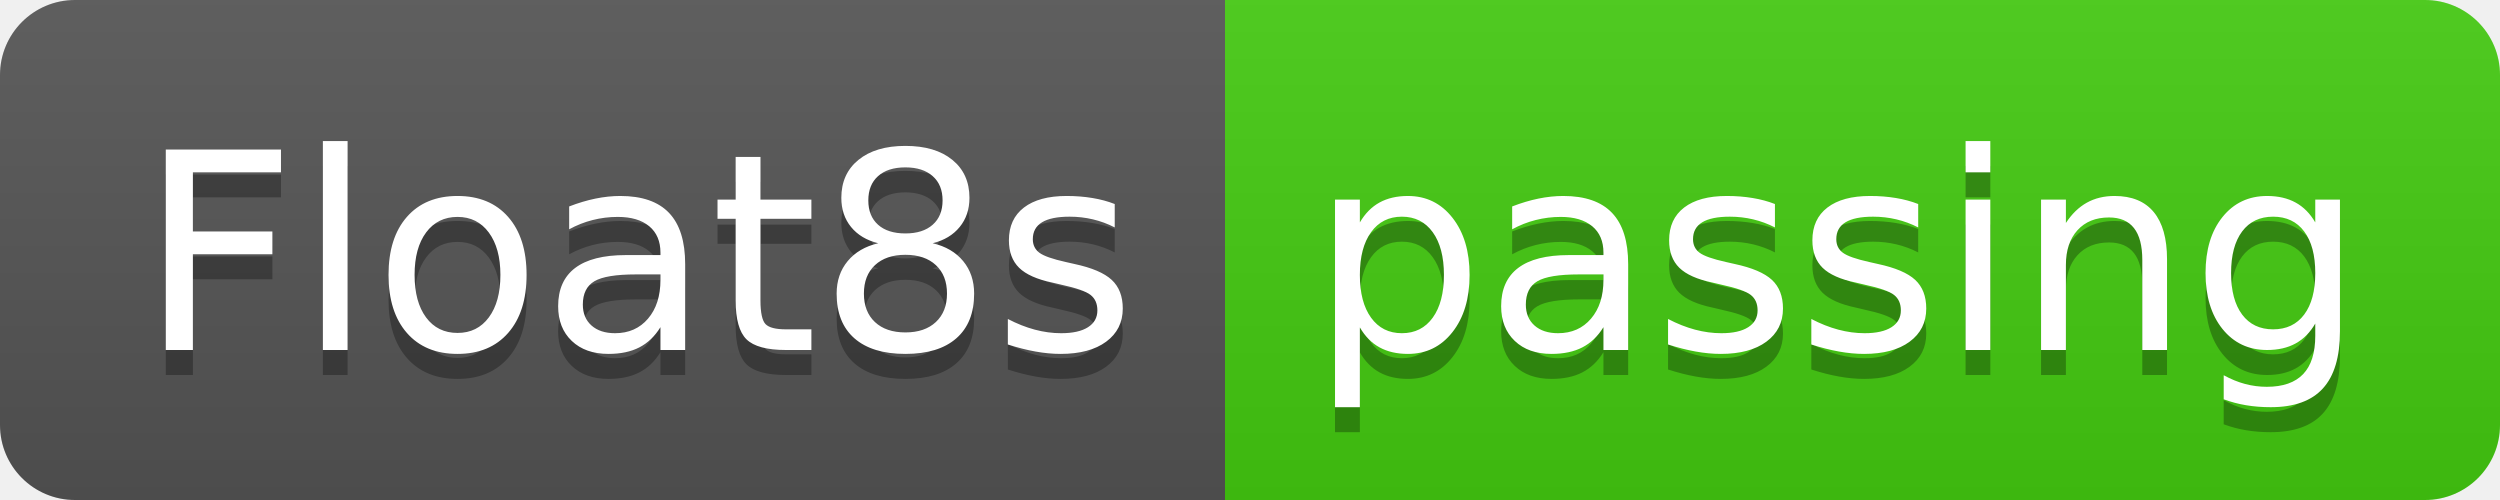
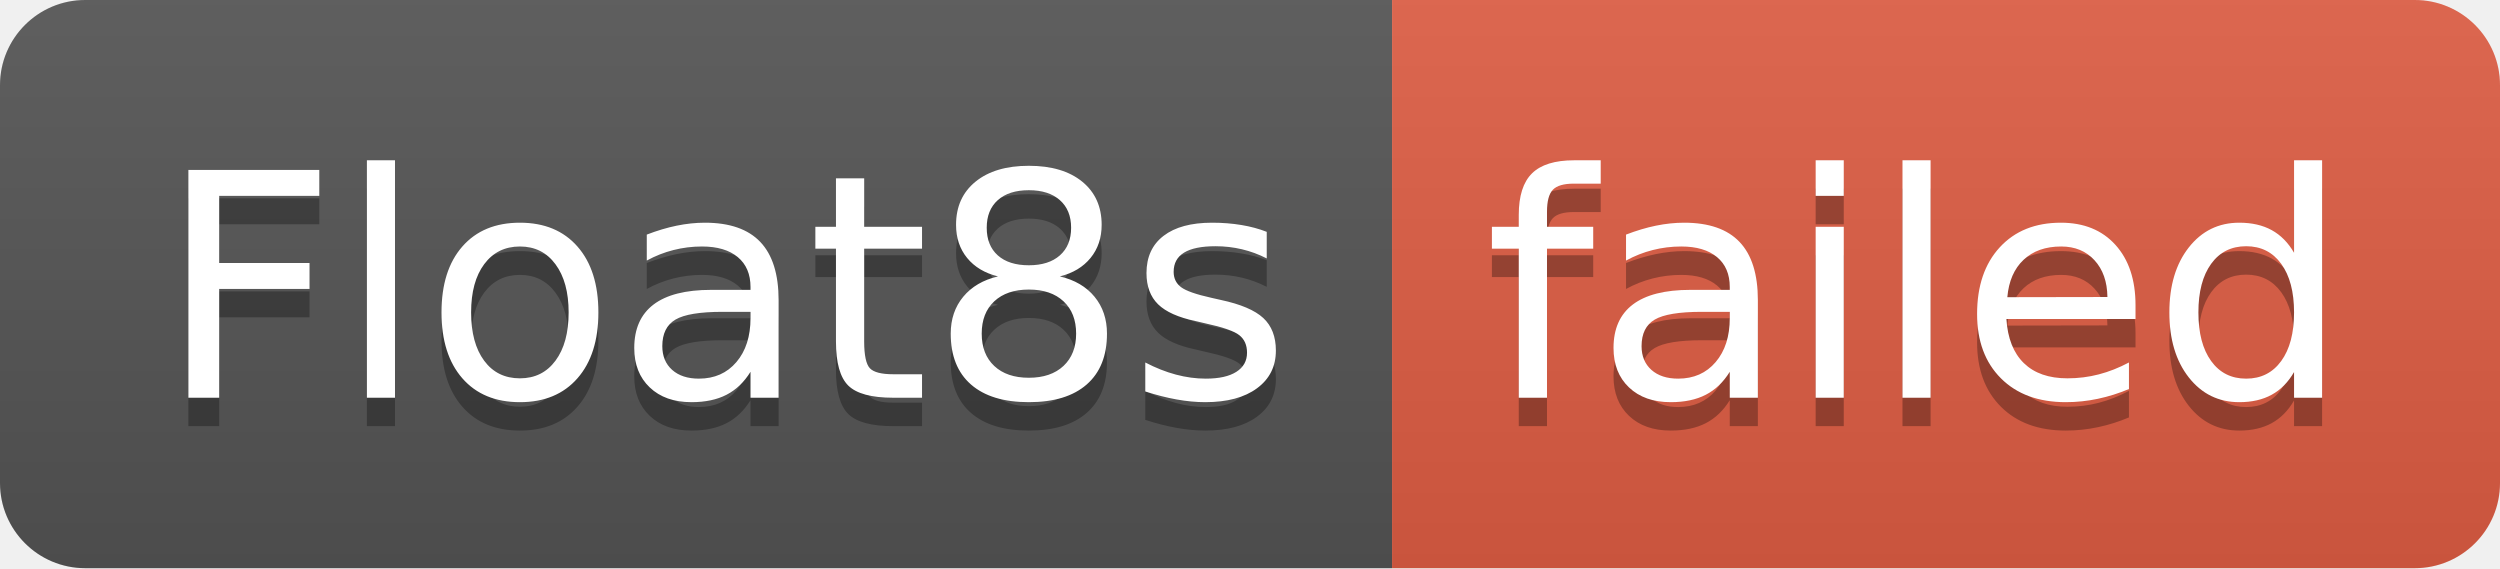
- <svg xmlns="http://www.w3.org/2000/svg" width="100" height="20" role="img" aria-label="Float8s: passing">
+ <svg xmlns="http://www.w3.org/2000/svg" width="88" height="20" role="img" aria-label="Float8s: failed">
  <linearGradient id="s" x2="0" y2="100%">
    <stop offset="0" stop-color="#bbb" stop-opacity=".1" />
    <stop offset="1" stop-opacity=".1" />
  </linearGradient>
  <clipPath id="r">
-     <rect width="100" height="20" rx="3" fill="#fff" />
+     <rect width="88" height="20" rx="3" fill="#fff" />
  </clipPath>
  <g clip-path="url(#r)">
    <rect width="49" height="20" fill="#555" />
-     <rect x="49" width="51" height="20" fill="#4c1" />
-     <rect width="100" height="20" fill="url(#s)" />
+     <rect x="49" width="39" height="20" fill="#e05d44" />
+     <rect width="88" height="20" fill="url(#s)" />
  </g>
  <g fill="#fff" text-anchor="middle" font-family="Verdana,Geneva,DejaVu Sans,sans-serif" text-rendering="geometricPrecision" font-size="110">
    <text aria-hidden="true" x="255" y="150" fill="#010101" fill-opacity=".3" transform="scale(.1)" textLength="390">Float8s</text>
    <text x="255" y="140" transform="scale(.1)" fill="#fff" textLength="390">Float8s</text>
-     <text aria-hidden="true" x="735" y="150" fill="#010101" fill-opacity=".3" transform="scale(.1)" textLength="410">passing</text>
-     <text x="735" y="140" transform="scale(.1)" fill="#fff" textLength="410">passing</text>
+     <text aria-hidden="true" x="675" y="150" fill="#010101" fill-opacity=".3" transform="scale(.1)" textLength="290">failed</text>
+     <text x="675" y="140" transform="scale(.1)" fill="#fff" textLength="290">failed</text>
  </g>
</svg>
